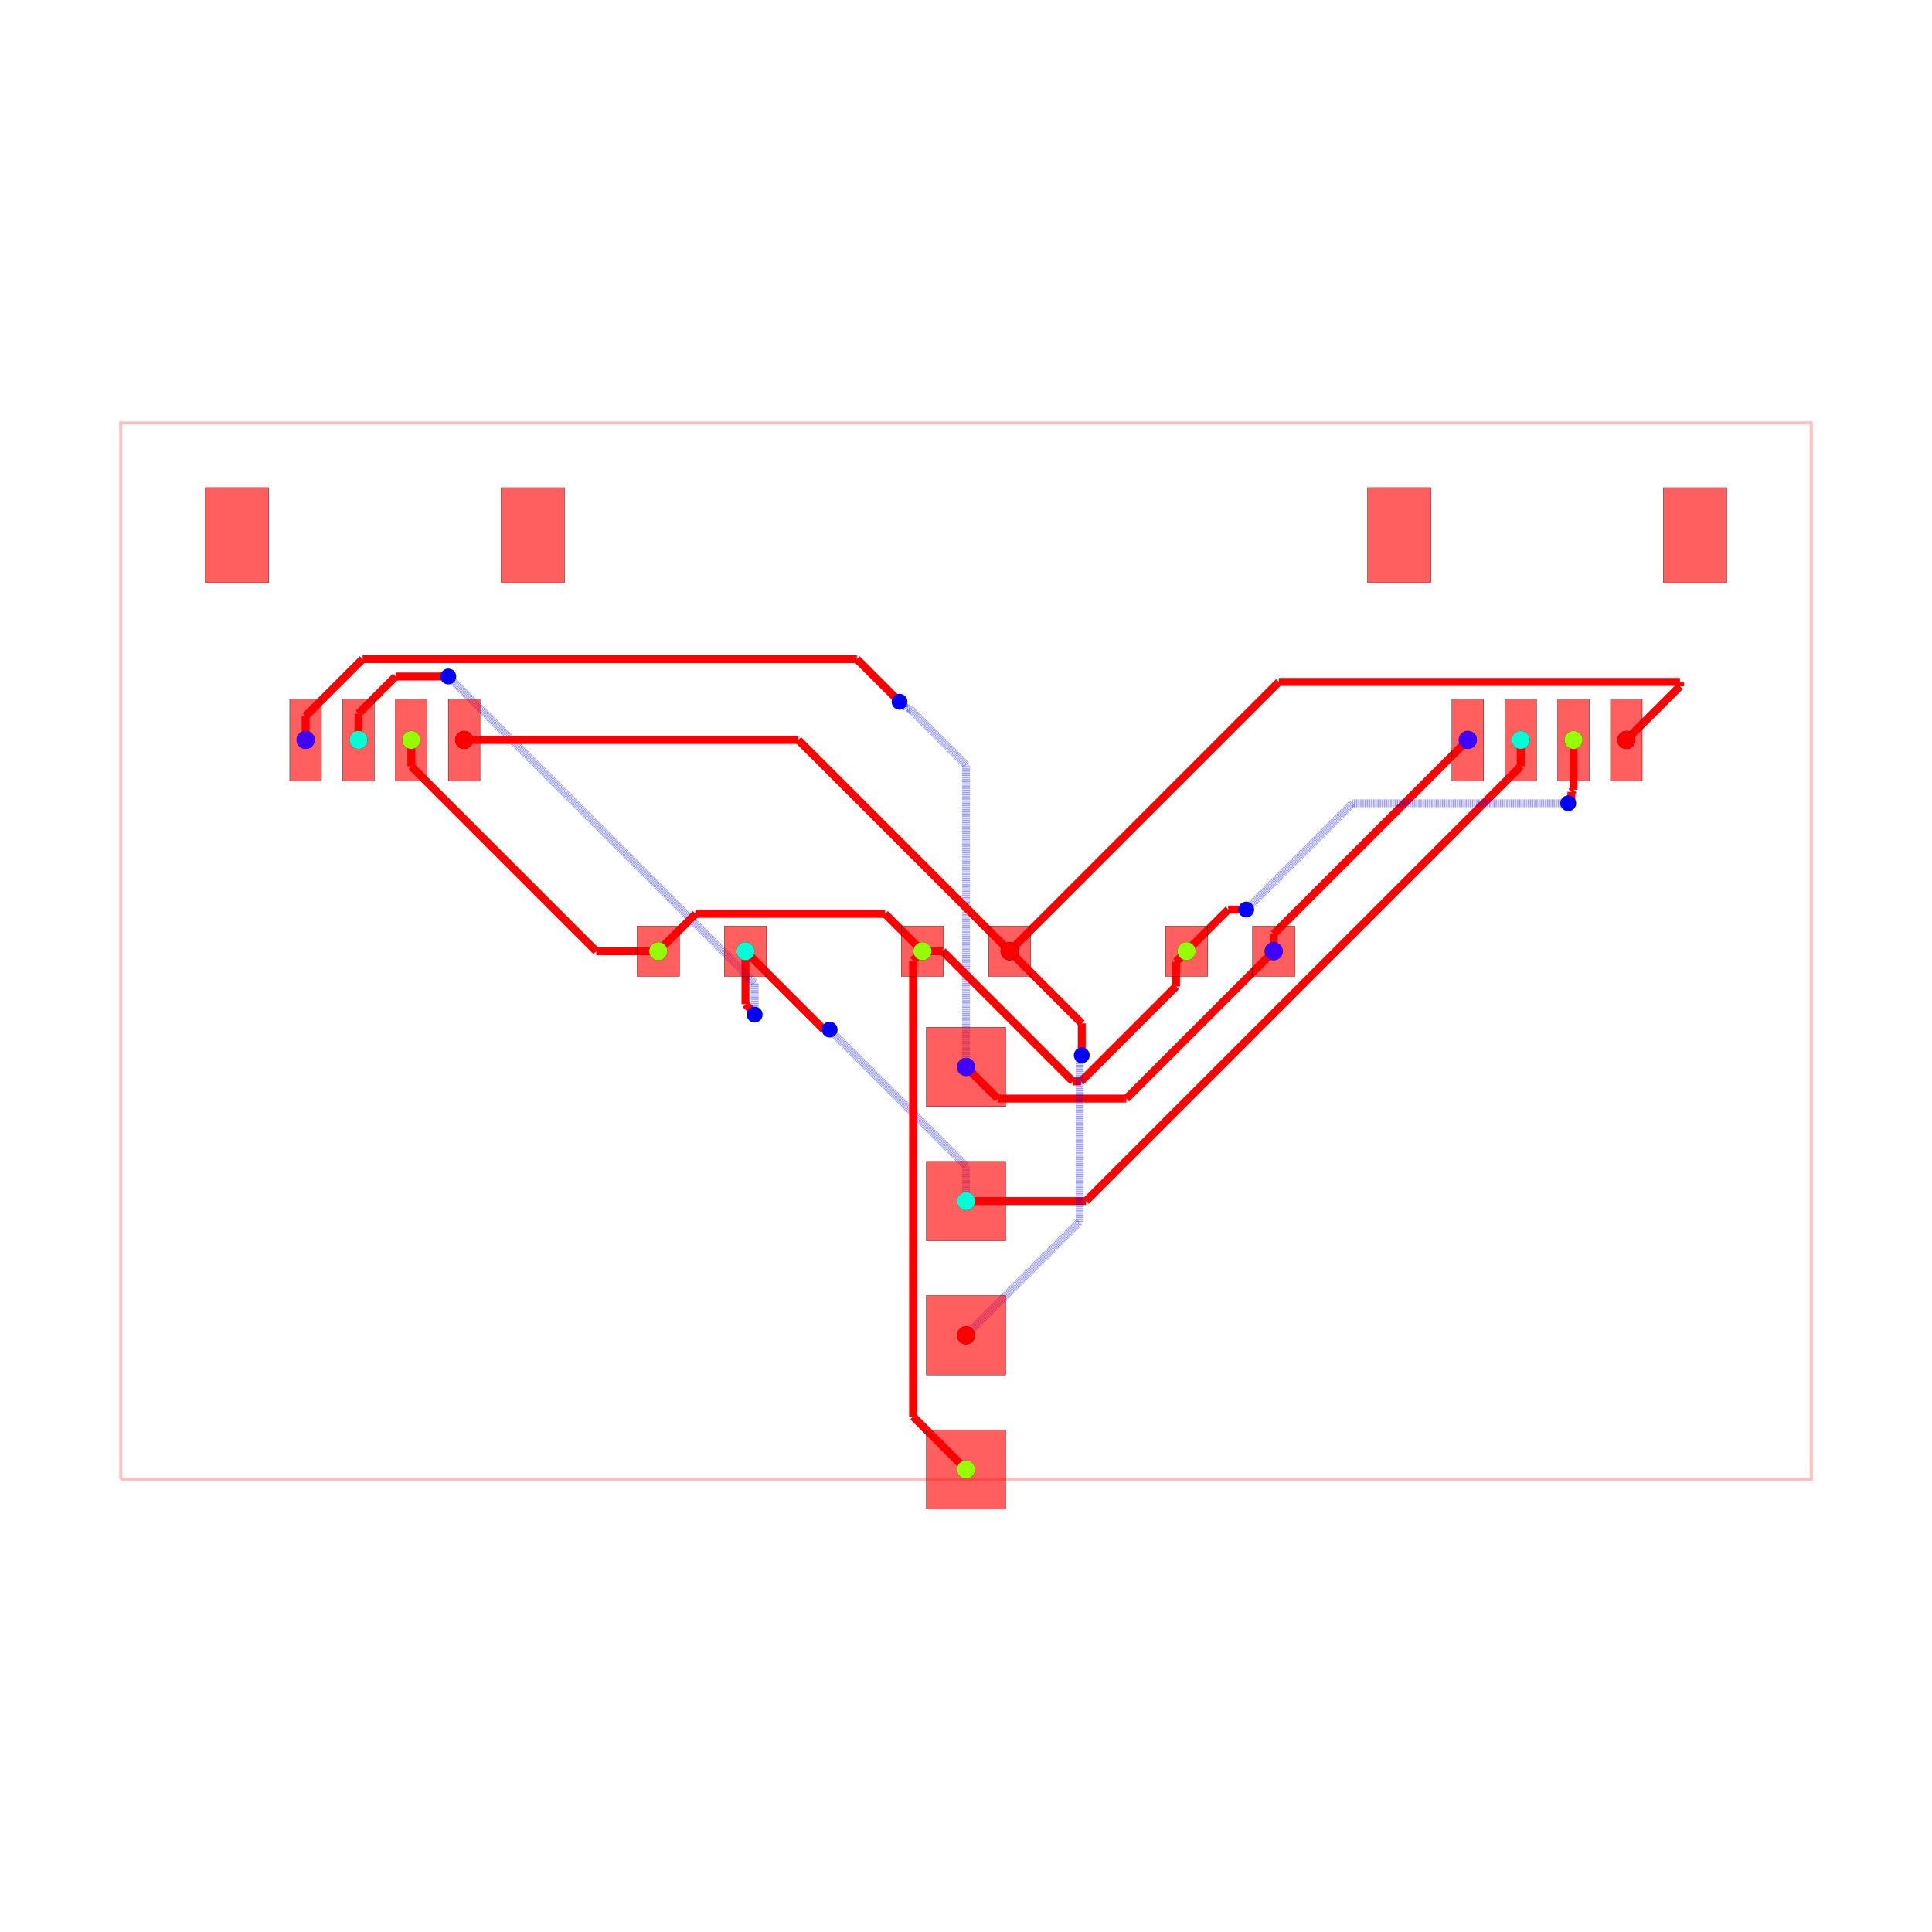
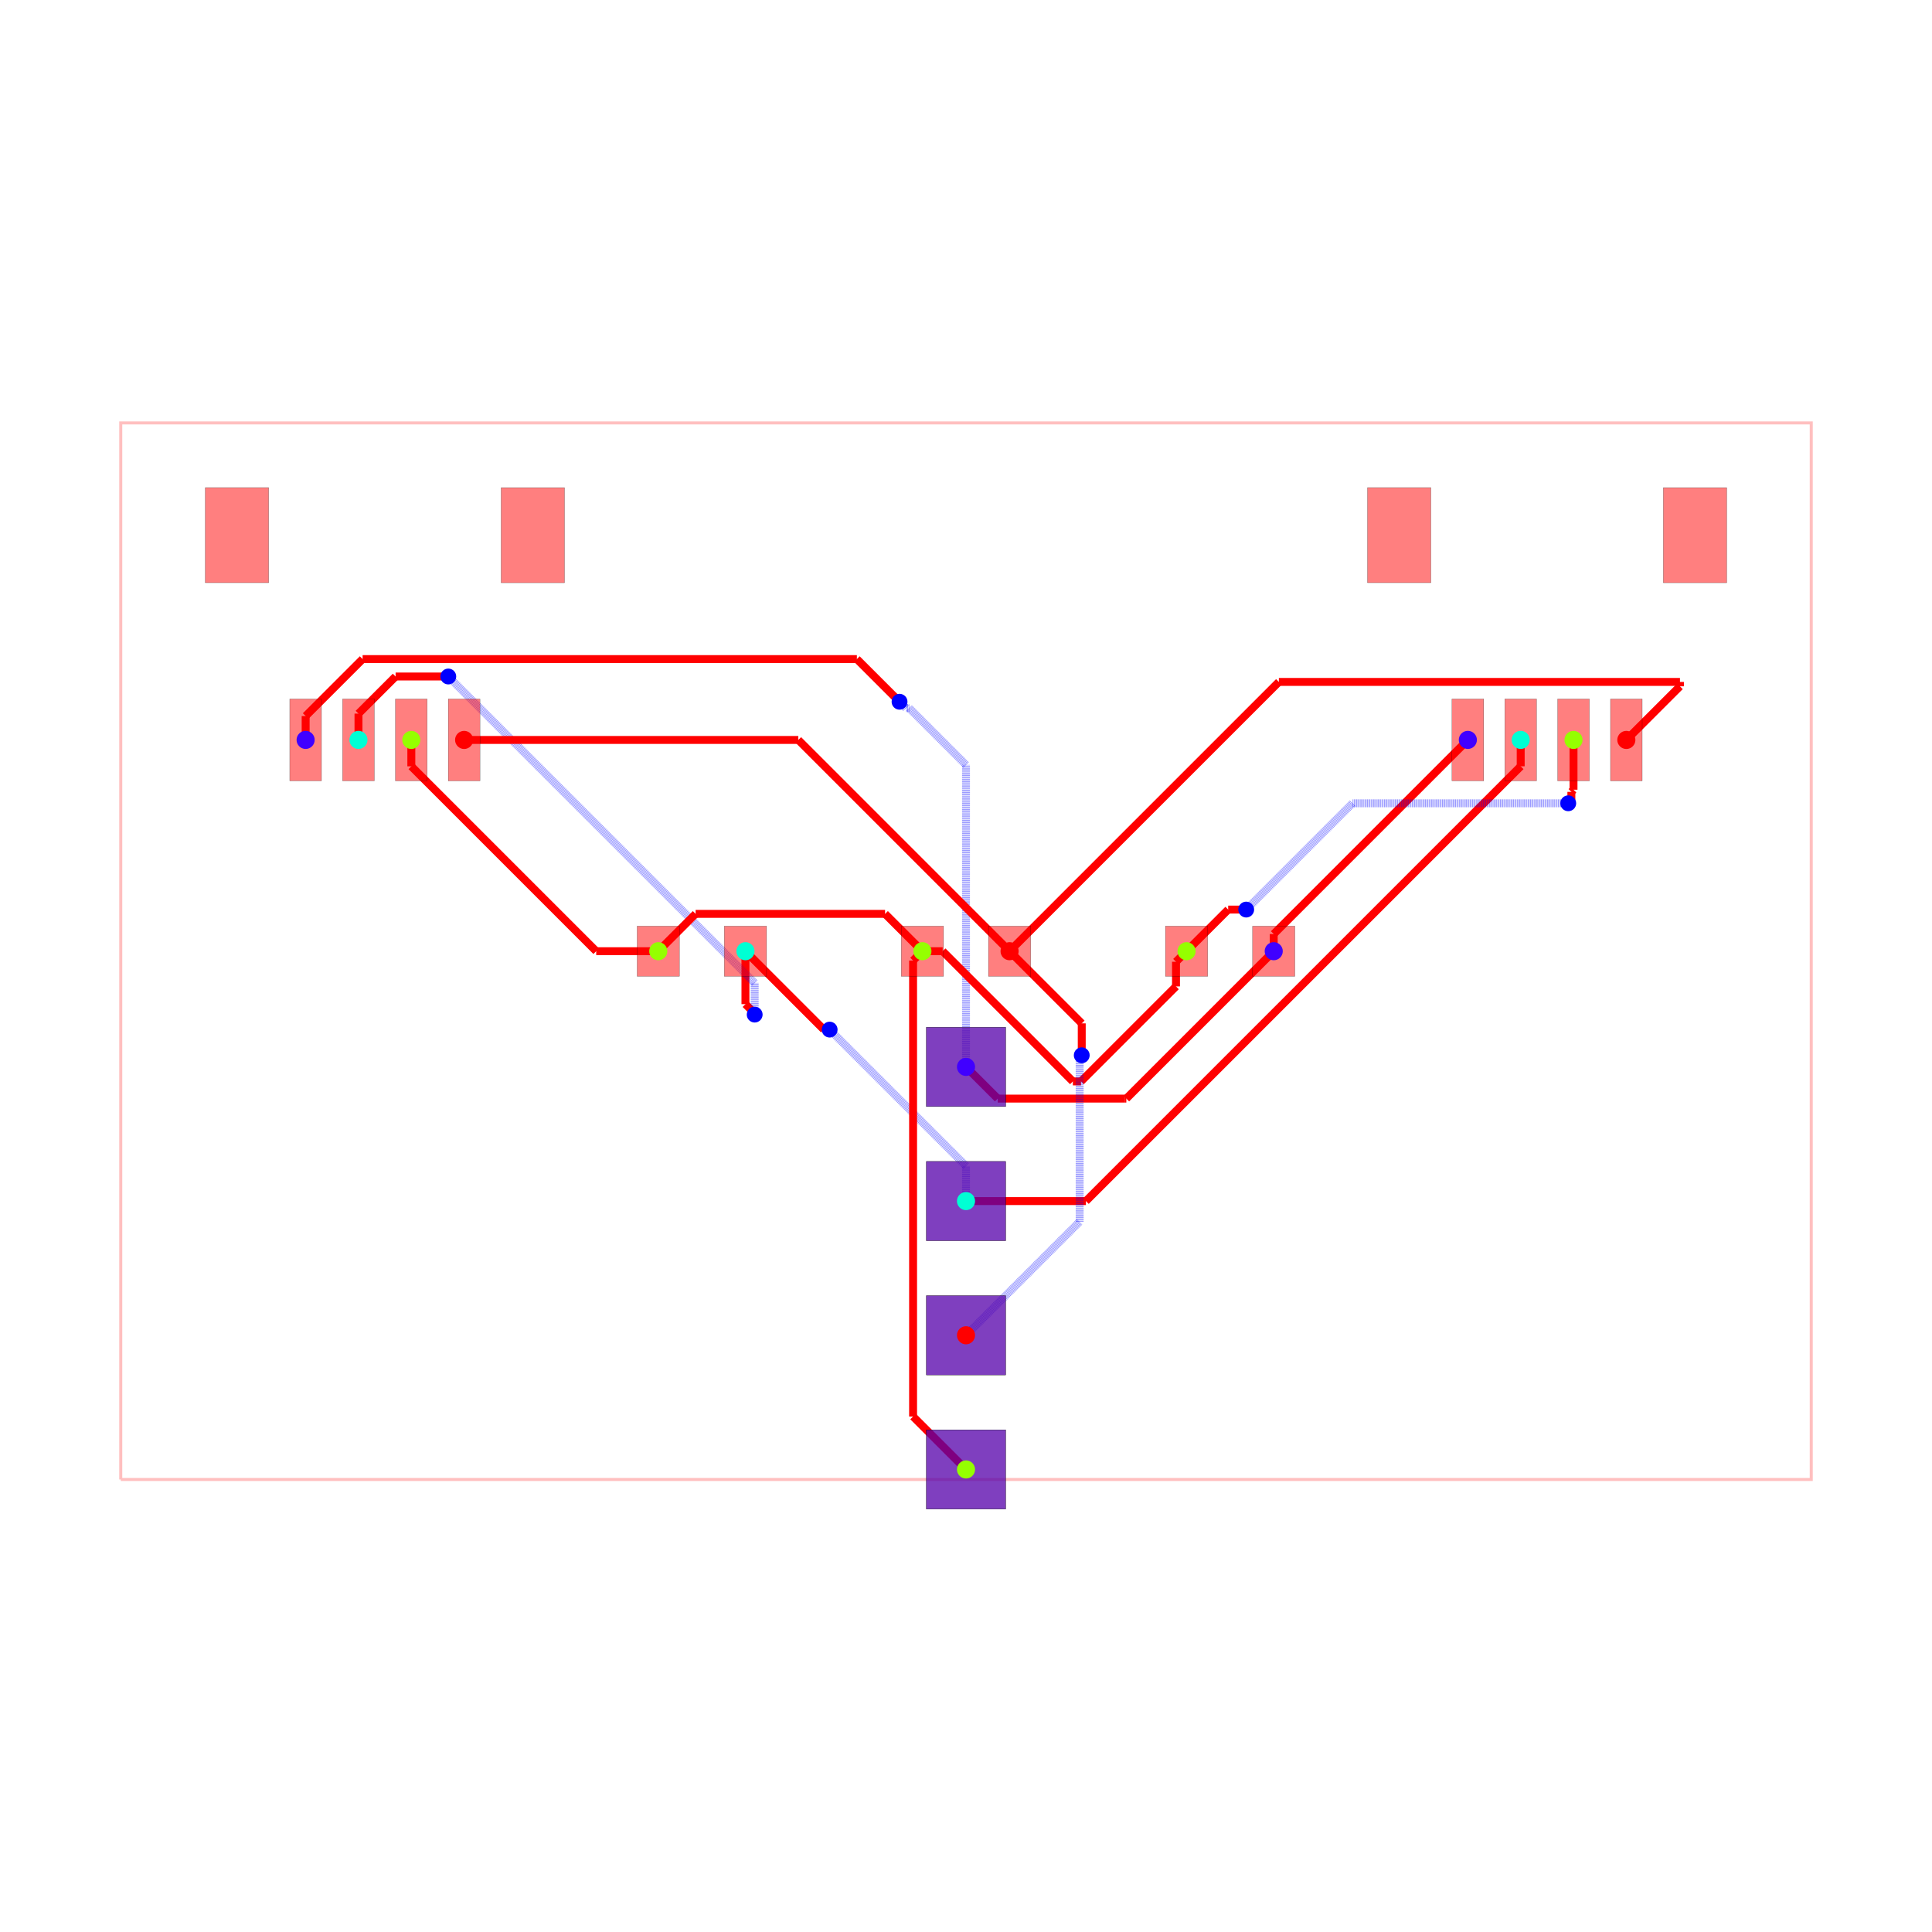
<svg xmlns="http://www.w3.org/2000/svg" width="640" height="640" viewBox="0 0 640 640">
  <rect width="100%" height="100%" fill="white" />
  <g>
    <polyline data-points="-16,-10 16,-10 16,10 -16,10 -16,-10" data-type="line" data-label="" points="40,490.1 600,490.1 600,140.1 40,140.1 40,490.1" fill="none" stroke="rgba(255,0,0,0.25)" stroke-width="1px" />
  </g>
  <g>
    <polyline data-points="5.825,0 5.825,0.3250000000000002" data-type="line" data-label="" points="421.938,315.1 421.938,309.413" fill="none" stroke="red" stroke-width="2.625" />
  </g>
  <g>
    <polyline data-points="5.825,0.3250000000000002 9.5,4" data-type="line" data-label="" points="421.938,309.413 486.25,245.1" fill="none" stroke="red" stroke-width="2.625" />
  </g>
  <g>
    <polyline data-points="2.3329521523757077e-16,-2.19 0.6000754358286076,-2.7900754358286073" data-type="line" data-label="" points="320,353.425 330.501,363.926" fill="none" stroke="red" stroke-width="2.625" />
  </g>
  <g>
    <polyline data-points="0.6000754358286076,-2.7900754358286073 3.0012301884273014,-2.7900754358286073" data-type="line" data-label="" points="330.501,363.926 372.522,363.926" fill="none" stroke="red" stroke-width="2.625" />
  </g>
  <g>
    <polyline data-points="3.0012301884273014,-2.7900754358286073 3.034924564171393,-2.7900754358286073" data-type="line" data-label="" points="372.522,363.926 373.111,363.926" fill="none" stroke="red" stroke-width="2.625" />
  </g>
  <g>
    <polyline data-points="3.034924564171393,-2.7900754358286073 5.825,0" data-type="line" data-label="" points="373.111,363.926 421.938,315.1" fill="none" stroke="red" stroke-width="2.625" />
  </g>
  <g>
    <polyline data-points="2.3329521523757077e-16,-2.19 2.3329521523757077e-16,3.5267884760901866" data-type="line" data-label="" points="320,353.425 320,253.381" fill="none" stroke="rgba(0,0,255,0.5)" stroke-width="2.625" stroke-dasharray="0.2 0.2" />
  </g>
  <g>
    <polyline data-points="2.3329521523757077e-16,3.5267884760901866 -1.0742560308920168,4.601044506982204" data-type="line" data-label="" points="320,253.381 301.201,234.582" fill="none" stroke="rgba(0,0,255,0.5)" stroke-width="2.625" stroke-dasharray="0.2 0.2" />
  </g>
  <g>
    <polyline data-points="-1.0742560308920168,4.601044506982204 -1.1370445069822033,4.601044506982204" data-type="line" data-label="" points="301.201,234.582 300.102,234.582" fill="none" stroke="rgba(0,0,255,0.5)" stroke-width="2.625" stroke-dasharray="0.2 0.2" />
  </g>
  <g>
    <polyline data-points="-1.1370445069822033,4.601044506982204 -1.258,4.722" data-type="line" data-label="" points="300.102,234.582 297.985,232.465" fill="none" stroke="rgba(0,0,255,0.5)" stroke-width="2.625" stroke-dasharray="0.2 0.2" />
  </g>
  <g>
    <polyline data-points="-1.258,4.722 -2.06568372782409,5.52968372782409" data-type="line" data-label="" points="297.985,232.465 283.851,218.331" fill="none" stroke="red" stroke-width="2.625" />
  </g>
  <g>
    <polyline data-points="-2.06568372782409,5.52968372782409 -11.421728557465906,5.52968372782409" data-type="line" data-label="" points="283.851,218.331 120.12,218.331" fill="none" stroke="red" stroke-width="2.625" />
  </g>
  <g>
    <polyline data-points="-11.421728557465906,5.52968372782409 -12.5,4.451412285289996" data-type="line" data-label="" points="120.12,218.331 101.25,237.2" fill="none" stroke="red" stroke-width="2.625" />
  </g>
  <g>
    <polyline data-points="-12.5,4.451412285289996 -12.5,4" data-type="line" data-label="" points="101.25,237.2 101.25,245.1" fill="none" stroke="red" stroke-width="2.625" />
  </g>
  <g>
    <polyline data-points="7.776507174585693e-17,-4.73 7.776507174585693e-17,-4.0649999999999995" data-type="line" data-label="" points="320,397.875 320,386.238" fill="none" stroke="rgba(0,0,255,0.5)" stroke-width="2.625" stroke-dasharray="0.2 0.2" />
  </g>
  <g>
    <polyline data-points="7.776507174585693e-17,-4.0649999999999995 -2.552960549811294,-1.512039450188706" data-type="line" data-label="" points="320,386.238 275.323,341.561" fill="none" stroke="rgba(0,0,255,0.5)" stroke-width="2.625" stroke-dasharray="0.2 0.2" />
  </g>
  <g>
    <polyline data-points="-2.552960549811294,-1.512039450188706 -2.581,-1.484" data-type="line" data-label="" points="275.323,341.561 274.832,341.07" fill="none" stroke="rgba(0,0,255,0.5)" stroke-width="2.625" stroke-dasharray="0.2 0.2" />
  </g>
  <g>
    <polyline data-points="-2.581,-1.484 -2.691,-1.484" data-type="line" data-label="" points="274.832,341.07 272.908,341.07" fill="none" stroke="red" stroke-width="2.625" />
  </g>
  <g>
    <polyline data-points="-2.691,-1.484 -4.175,0" data-type="line" data-label="" points="272.908,341.07 246.938,315.1" fill="none" stroke="red" stroke-width="2.625" />
  </g>
  <g>
    <polyline data-points="-4.175,0 -4.175,-1.0022323150423706" data-type="line" data-label="" points="246.938,315.1 246.938,332.639" fill="none" stroke="red" stroke-width="2.625" />
  </g>
  <g>
    <polyline data-points="-4.175,-1.0022323150423706 -4,-1.1772323150423705" data-type="line" data-label="" points="246.938,332.639 250,335.702" fill="none" stroke="red" stroke-width="2.625" />
  </g>
  <g>
    <polyline data-points="-4,-1.1772323150423705 -4,-1.2" data-type="line" data-label="" points="250,335.702 250,336.1" fill="none" stroke="red" stroke-width="2.625" />
  </g>
  <g>
    <polyline data-points="-4,-1.2 -4,-0.5999999999999988" data-type="line" data-label="" points="250,336.1 250,325.6" fill="none" stroke="rgba(0,0,255,0.5)" stroke-width="2.625" stroke-dasharray="0.2 0.2" />
  </g>
  <g>
    <polyline data-points="-4,-0.5999999999999988 -9.795688155800967,5.195688155800968" data-type="line" data-label="" points="250,325.6 148.575,224.175" fill="none" stroke="rgba(0,0,255,0.5)" stroke-width="2.625" stroke-dasharray="0.2 0.2" />
  </g>
  <g>
    <polyline data-points="-9.795688155800967,5.195688155800968 -9.799999999999999,5.2" data-type="line" data-label="" points="148.575,224.175 148.5,224.1" fill="none" stroke="rgba(0,0,255,0.5)" stroke-width="2.625" stroke-dasharray="0.2 0.2" />
  </g>
  <g>
    <polyline data-points="-9.799999999999999,5.2 -10.79731878488715,5.2" data-type="line" data-label="" points="148.5,224.1 131.047,224.1" fill="none" stroke="red" stroke-width="2.625" />
  </g>
  <g>
    <polyline data-points="-10.79731878488715,5.2 -11.49987200324803,4.49744678163912" data-type="line" data-label="" points="131.047,224.1 118.752,236.395" fill="none" stroke="red" stroke-width="2.625" />
  </g>
  <g>
    <polyline data-points="-11.49987200324803,4.49744678163912 -11.49987200324803,4.000127996751971" data-type="line" data-label="" points="118.752,236.395 118.752,245.098" fill="none" stroke="red" stroke-width="2.625" />
  </g>
  <g>
    <polyline data-points="-11.49987200324803,4.000127996751971 -11.5,4" data-type="line" data-label="" points="118.752,245.098 118.75,245.1" fill="none" stroke="red" stroke-width="2.625" />
  </g>
  <g>
    <polyline data-points="7.776507174585693e-17,-4.73 2.269834259222261,-4.73" data-type="line" data-label="" points="320,397.875 359.722,397.875" fill="none" stroke="red" stroke-width="2.625" />
  </g>
  <g>
    <polyline data-points="2.269834259222261,-4.73 10.5,3.500165740777739" data-type="line" data-label="" points="359.722,397.875 503.75,253.847" fill="none" stroke="red" stroke-width="2.625" />
  </g>
  <g>
    <polyline data-points="10.5,3.500165740777739 10.5,4" data-type="line" data-label="" points="503.75,253.847 503.75,245.1" fill="none" stroke="red" stroke-width="2.625" />
  </g>
  <g>
    <polyline data-points="-0.825,0 -1.5318963696654277,0.7068963696654278" data-type="line" data-label="" points="305.562,315.1 293.192,302.729" fill="none" stroke="red" stroke-width="2.625" />
  </g>
  <g>
    <polyline data-points="-1.5318963696654277,0.7068963696654278 -5.118103630334573,0.7068963696654278" data-type="line" data-label="" points="293.192,302.729 230.433,302.729" fill="none" stroke="red" stroke-width="2.625" />
  </g>
  <g>
    <polyline data-points="-5.118103630334573,0.7068963696654278 -5.825,0" data-type="line" data-label="" points="230.433,302.729 218.062,315.1" fill="none" stroke="red" stroke-width="2.625" />
  </g>
  <g>
    <polyline data-points="-0.825,0 -0.4420741702362685,0" data-type="line" data-label="" points="305.562,315.1 312.264,315.1" fill="none" stroke="red" stroke-width="2.625" />
  </g>
  <g>
    <polyline data-points="-0.4420741702362685,0 2.0226849036062147,-2.464759073842483" data-type="line" data-label="" points="312.264,315.1 355.397,358.233" fill="none" stroke="red" stroke-width="2.625" />
  </g>
  <g>
    <polyline data-points="2.0226849036062147,-2.464759073842483 2.176747103403446,-2.464759073842483" data-type="line" data-label="" points="355.397,358.233 358.093,358.233" fill="none" stroke="red" stroke-width="2.625" />
  </g>
  <g>
    <polyline data-points="2.176747103403446,-2.464759073842483 3.975149503564621,-0.6663566736813079" data-type="line" data-label="" points="358.093,358.233 389.565,326.761" fill="none" stroke="red" stroke-width="2.625" />
  </g>
  <g>
    <polyline data-points="3.975149503564621,-0.6663566736813079 3.975149503564621,-0.19985049643537867" data-type="line" data-label="" points="389.565,326.761 389.565,318.597" fill="none" stroke="red" stroke-width="2.625" />
  </g>
  <g>
    <polyline data-points="3.975149503564621,-0.19985049643537867 4.175,0" data-type="line" data-label="" points="389.565,318.597 393.062,315.1" fill="none" stroke="red" stroke-width="2.625" />
  </g>
  <g>
    <polyline data-points="-5.825,0 -6.999697965266922,0" data-type="line" data-label="" points="218.062,315.1 197.505,315.1" fill="none" stroke="red" stroke-width="2.625" />
  </g>
  <g>
    <polyline data-points="-6.999697965266922,0 -10.499432887257912,3.4997349219909903" data-type="line" data-label="" points="197.505,315.1 136.26,253.855" fill="none" stroke="red" stroke-width="2.625" />
  </g>
  <g>
    <polyline data-points="-10.499432887257912,3.4997349219909903 -10.499432887257912,3.9984328872579122" data-type="line" data-label="" points="136.26,253.855 136.26,245.127" fill="none" stroke="red" stroke-width="2.625" />
  </g>
  <g>
    <polyline data-points="-10.499432887257912,3.9984328872579122 -10.5,3.999" data-type="line" data-label="" points="136.26,245.127 136.25,245.118" fill="none" stroke="red" stroke-width="2.625" />
  </g>
  <g>
    <polyline data-points="11.499872000000096,3.9994833000000654 11.499872000000096,3.057094288340139" data-type="line" data-label="" points="521.248,245.109 521.248,261.601" fill="none" stroke="red" stroke-width="2.625" />
  </g>
  <g>
    <polyline data-points="11.499872000000096,3.057094288340139 11.459190824560643,3.0164131129006866" data-type="line" data-label="" points="521.248,261.601 520.536,262.313" fill="none" stroke="red" stroke-width="2.625" />
  </g>
  <g>
    <polyline data-points="11.459190824560643,3.0164131129006866 11.459190824560643,2.8591908245606428" data-type="line" data-label="" points="520.536,262.313 520.536,265.064" fill="none" stroke="red" stroke-width="2.625" />
  </g>
  <g>
    <polyline data-points="11.459190824560643,2.8591908245606428 11.4,2.8" data-type="line" data-label="" points="520.536,265.064 519.5,266.1" fill="none" stroke="red" stroke-width="2.625" />
  </g>
  <g>
    <polyline data-points="11.4,2.8 7.316000000000001,2.8" data-type="line" data-label="" points="519.5,266.1 448.03,266.1" fill="none" stroke="rgba(0,0,255,0.5)" stroke-width="2.625" stroke-dasharray="0.2 0.2" />
  </g>
  <g>
    <polyline data-points="7.316000000000001,2.8 5.319642776920852,0.8036427769208516" data-type="line" data-label="" points="448.03,266.1 413.094,301.036" fill="none" stroke="rgba(0,0,255,0.5)" stroke-width="2.625" stroke-dasharray="0.2 0.2" />
  </g>
  <g>
    <polyline data-points="5.319642776920852,0.8036427769208516 5.304,0.788" data-type="line" data-label="" points="413.094,301.036 412.82,301.31" fill="none" stroke="rgba(0,0,255,0.5)" stroke-width="2.625" stroke-dasharray="0.2 0.2" />
  </g>
  <g>
    <polyline data-points="5.304,0.788 4.963,0.788" data-type="line" data-label="" points="412.82,301.31 406.853,301.31" fill="none" stroke="red" stroke-width="2.625" />
  </g>
  <g>
    <polyline data-points="4.963,0.788 4.175,0" data-type="line" data-label="" points="406.853,301.31 393.062,315.1" fill="none" stroke="red" stroke-width="2.625" />
  </g>
  <g>
    <polyline data-points="-2.3329521523757077e-16,-9.81 -1.0016296765415271,-8.808370323458474" data-type="line" data-label="" points="320,486.775 302.471,469.246" fill="none" stroke="red" stroke-width="2.625" />
  </g>
  <g>
    <polyline data-points="-1.0016296765415271,-8.808370323458474 -1.0016296765415271,-0.17662967654152706" data-type="line" data-label="" points="302.471,469.246 302.471,318.191" fill="none" stroke="red" stroke-width="2.625" />
  </g>
  <g>
    <polyline data-points="-1.0016296765415271,-0.17662967654152706 -0.825,0" data-type="line" data-label="" points="302.471,318.191 305.562,315.1" fill="none" stroke="red" stroke-width="2.625" />
  </g>
  <g>
    <polyline data-points="-7.776507174585693e-17,-7.27 2.1516767926867364,-5.118323207313264" data-type="line" data-label="" points="320,442.325 357.654,404.671" fill="none" stroke="rgba(0,0,255,0.5)" stroke-width="2.625" stroke-dasharray="0.2 0.2" />
  </g>
  <g>
    <polyline data-points="2.1516767926867364,-5.118323207313264 2.1516767926867364,-2.161396620315803" data-type="line" data-label="" points="357.654,404.671 357.654,352.924" fill="none" stroke="rgba(0,0,255,0.5)" stroke-width="2.625" stroke-dasharray="0.2 0.2" />
  </g>
  <g>
    <polyline data-points="2.1516767926867364,-2.161396620315803 2.1516767926867364,-2.0093232073132636" data-type="line" data-label="" points="357.654,352.924 357.654,350.263" fill="none" stroke="rgba(0,0,255,0.5)" stroke-width="2.625" stroke-dasharray="0.2 0.2" />
  </g>
  <g>
    <polyline data-points="2.1516767926867364,-2.0093232073132636 2.191,-1.97" data-type="line" data-label="" points="357.654,350.263 358.342,349.575" fill="none" stroke="rgba(0,0,255,0.5)" stroke-width="2.625" stroke-dasharray="0.2 0.2" />
  </g>
  <g>
    <polyline data-points="2.191,-1.97 2.191,-1.3659999999999999" data-type="line" data-label="" points="358.342,349.575 358.342,339.005" fill="none" stroke="red" stroke-width="2.625" />
  </g>
  <g>
    <polyline data-points="2.191,-1.3659999999999999 0.825,0" data-type="line" data-label="" points="358.342,339.005 334.438,315.1" fill="none" stroke="red" stroke-width="2.625" />
  </g>
  <g>
    <polyline data-points="0.825,0 -3.1740000000000004,3.999" data-type="line" data-label="" points="334.438,315.1 264.455,245.118" fill="none" stroke="red" stroke-width="2.625" />
  </g>
  <g>
    <polyline data-points="-3.1740000000000004,3.999 -9.5,3.999" data-type="line" data-label="" points="264.455,245.118 153.75,245.118" fill="none" stroke="red" stroke-width="2.625" />
  </g>
  <g>
    <polyline data-points="0.825,0 5.922412446699252,5.097412446699252" data-type="line" data-label="" points="334.438,315.1 423.642,225.895" fill="none" stroke="red" stroke-width="2.625" />
  </g>
  <g>
    <polyline data-points="5.922412446699252,5.097412446699252 13.514664687694788,5.097412446699252" data-type="line" data-label="" points="423.642,225.895 556.507,225.895" fill="none" stroke="red" stroke-width="2.625" />
  </g>
  <g>
    <polyline data-points="13.514664687694788,5.097412446699252 13.514664687694788,5.014277987694866" data-type="line" data-label="" points="556.507,225.895 556.507,227.35" fill="none" stroke="red" stroke-width="2.625" />
  </g>
  <g>
    <polyline data-points="13.514664687694788,5.014277987694866 12.499869999999987,3.9994833000000654" data-type="line" data-label="" points="556.507,227.35 538.748,245.109" fill="none" stroke="red" stroke-width="2.625" />
  </g>
  <g>
-     <rect data-type="rect" data-label="top source_net_1" data-x="-10.500127999999904" data-y="3.9994833000000654" x="130.998" y="231.546" width="10.5" height="27.125" fill="rgba(255,0,0,0.25)" stroke="black" stroke-width="0.057" />
-   </g>
-   <g>
-     <rect data-type="rect" data-label="top source_net_0" data-x="-9.500130000000013" data-y="3.9994833000000654" x="148.498" y="231.546" width="10.5" height="27.125" fill="rgba(255,0,0,0.25)" stroke="black" stroke-width="0.057" />
-   </g>
-   <g>
-     <rect data-type="rect" data-label="top source_net_3" data-x="-12.500377999999955" data-y="3.9999913000000333" x="95.993" y="231.538" width="10.5" height="27.125" fill="rgba(255,0,0,0.25)" stroke="black" stroke-width="0.057" />
-   </g>
-   <g>
-     <rect data-type="rect" data-label="top source_net_2" data-x="-11.500380000000064" data-y="3.9999913000000333" x="113.493" y="231.538" width="10.5" height="27.125" fill="rgba(255,0,0,0.25)" stroke="black" stroke-width="0.057" />
-   </g>
-   <g>
-     <rect data-type="rect" data-label="top" data-x="-8.199903999999947" data-y="7.875015299999973" x="166.002" y="161.537" width="21" height="31.5" fill="rgba(255,0,0,0.25)" stroke="black" stroke-width="0.057" />
-   </g>
-   <g>
-     <rect data-type="rect" data-label="top" data-x="-13.800096000000053" data-y="7.875523300000054" x="67.998" y="161.528" width="21" height="31.5" fill="rgba(255,0,0,0.25)" stroke="black" stroke-width="0.057" />
-   </g>
-   <g>
-     <rect data-type="rect" data-label="top source_net_1" data-x="11.499872000000096" data-y="3.9994833000000654" x="515.998" y="231.546" width="10.5" height="27.125" fill="rgba(255,0,0,0.25)" stroke="black" stroke-width="0.057" />
-   </g>
-   <g>
-     <rect data-type="rect" data-label="top source_net_0" data-x="12.499869999999987" data-y="3.9994833000000654" x="533.498" y="231.546" width="10.5" height="27.125" fill="rgba(255,0,0,0.25)" stroke="black" stroke-width="0.057" />
-   </g>
-   <g>
-     <rect data-type="rect" data-label="top source_net_3" data-x="9.499622000000045" data-y="3.9999913000000333" x="480.993" y="231.538" width="10.5" height="27.125" fill="rgba(255,0,0,0.25)" stroke="black" stroke-width="0.057" />
-   </g>
-   <g>
-     <rect data-type="rect" data-label="top source_net_2" data-x="10.499619999999936" data-y="3.9999913000000333" x="498.493" y="231.538" width="10.5" height="27.125" fill="rgba(255,0,0,0.25)" stroke="black" stroke-width="0.057" />
-   </g>
-   <g>
-     <rect data-type="rect" data-label="top" data-x="13.800096000000053" data-y="7.875015299999973" x="551.002" y="161.537" width="21" height="31.5" fill="rgba(255,0,0,0.25)" stroke="black" stroke-width="0.057" />
-   </g>
-   <g>
-     <rect data-type="rect" data-label="top" data-x="8.199903999999947" data-y="7.875523300000054" x="452.998" y="161.528" width="21" height="31.5" fill="rgba(255,0,0,0.25)" stroke="black" stroke-width="0.057" />
-   </g>
-   <g>
-     <rect data-type="rect" data-label="top source_net_1" data-x="-5.825" data-y="0" x="211.062" y="306.788" width="14" height="16.625" fill="rgba(255,0,0,0.25)" stroke="black" stroke-width="0.057" />
-   </g>
-   <g>
-     <rect data-type="rect" data-label="top source_net_2" data-x="-4.175" data-y="0" x="239.938" y="306.788" width="14" height="16.625" fill="rgba(255,0,0,0.25)" stroke="black" stroke-width="0.057" />
-   </g>
-   <g>
-     <rect data-type="rect" data-label="top source_net_1" data-x="4.175" data-y="0" x="386.062" y="306.788" width="14" height="16.625" fill="rgba(255,0,0,0.25)" stroke="black" stroke-width="0.057" />
-   </g>
-   <g>
-     <rect data-type="rect" data-label="top source_net_3" data-x="5.825" data-y="0" x="414.938" y="306.788" width="14" height="16.625" fill="rgba(255,0,0,0.25)" stroke="black" stroke-width="0.057" />
-   </g>
-   <g>
-     <rect data-type="rect" data-label="top source_net_1" data-x="-0.825" data-y="0" x="298.562" y="306.788" width="14" height="16.625" fill="rgba(255,0,0,0.25)" stroke="black" stroke-width="0.057" />
-   </g>
-   <g>
-     <rect data-type="rect" data-label="top source_net_0" data-x="0.825" data-y="0" x="327.438" y="306.788" width="14" height="16.625" fill="rgba(255,0,0,0.25)" stroke="black" stroke-width="0.057" />
-   </g>
-   <g>
-     <rect data-type="rect" data-label="top source_net_1 inner1 source_net_1 inner2 source_net_1 bottom source_net_1" data-x="-2.3329521523757077e-16" data-y="-9.81" x="306.875" y="473.65" width="26.25" height="26.25" fill="rgba(255,0,0,0.25)" stroke="black" stroke-width="0.057" />
-   </g>
-   <g>
-     <rect data-type="rect" data-label="top source_net_0 inner1 source_net_0 inner2 source_net_0 bottom source_net_0" data-x="-7.776507174585693e-17" data-y="-7.27" x="306.875" y="429.2" width="26.25" height="26.25" fill="rgba(255,0,0,0.25)" stroke="black" stroke-width="0.057" />
-   </g>
-   <g>
-     <rect data-type="rect" data-label="top source_net_2 inner1 source_net_2 inner2 source_net_2 bottom source_net_2" data-x="7.776507174585693e-17" data-y="-4.73" x="306.875" y="384.75" width="26.25" height="26.25" fill="rgba(255,0,0,0.25)" stroke="black" stroke-width="0.057" />
-   </g>
-   <g>
-     <rect data-type="rect" data-label="top source_net_3 inner1 source_net_3 inner2 source_net_3 bottom source_net_3" data-x="2.3329521523757077e-16" data-y="-2.19" x="306.875" y="340.3" width="26.25" height="26.25" fill="rgba(255,0,0,0.25)" stroke="black" stroke-width="0.057" />
-   </g>
-   <g>
    <rect data-type="rect" data-label="top source_net_1" data-x="-10.500127999999904" data-y="3.9994833000000654" x="130.998" y="231.546" width="10.5" height="27.125" fill="rgba(255,0,0,0.5)" stroke="black" stroke-width="0.057" />
  </g>
  <g>
    <rect data-type="rect" data-label="top source_net_0" data-x="-9.500130000000013" data-y="3.9994833000000654" x="148.498" y="231.546" width="10.5" height="27.125" fill="rgba(255,0,0,0.5)" stroke="black" stroke-width="0.057" />
  </g>
  <g>
    <rect data-type="rect" data-label="top source_net_3" data-x="-12.500377999999955" data-y="3.9999913000000333" x="95.993" y="231.538" width="10.5" height="27.125" fill="rgba(255,0,0,0.5)" stroke="black" stroke-width="0.057" />
  </g>
  <g>
    <rect data-type="rect" data-label="top source_net_2" data-x="-11.500380000000064" data-y="3.9999913000000333" x="113.493" y="231.538" width="10.5" height="27.125" fill="rgba(255,0,0,0.5)" stroke="black" stroke-width="0.057" />
  </g>
  <g>
    <rect data-type="rect" data-label="top" data-x="-8.199903999999947" data-y="7.875015299999973" x="166.002" y="161.537" width="21" height="31.5" fill="rgba(255,0,0,0.5)" stroke="black" stroke-width="0.057" />
  </g>
  <g>
    <rect data-type="rect" data-label="top" data-x="-13.800096000000053" data-y="7.875523300000054" x="67.998" y="161.528" width="21" height="31.5" fill="rgba(255,0,0,0.5)" stroke="black" stroke-width="0.057" />
  </g>
  <g>
    <rect data-type="rect" data-label="top source_net_1" data-x="11.499872000000096" data-y="3.9994833000000654" x="515.998" y="231.546" width="10.5" height="27.125" fill="rgba(255,0,0,0.5)" stroke="black" stroke-width="0.057" />
  </g>
  <g>
    <rect data-type="rect" data-label="top source_net_0" data-x="12.499869999999987" data-y="3.9994833000000654" x="533.498" y="231.546" width="10.5" height="27.125" fill="rgba(255,0,0,0.5)" stroke="black" stroke-width="0.057" />
  </g>
  <g>
    <rect data-type="rect" data-label="top source_net_3" data-x="9.499622000000045" data-y="3.9999913000000333" x="480.993" y="231.538" width="10.5" height="27.125" fill="rgba(255,0,0,0.5)" stroke="black" stroke-width="0.057" />
  </g>
  <g>
    <rect data-type="rect" data-label="top source_net_2" data-x="10.499619999999936" data-y="3.9999913000000333" x="498.493" y="231.538" width="10.5" height="27.125" fill="rgba(255,0,0,0.5)" stroke="black" stroke-width="0.057" />
  </g>
  <g>
    <rect data-type="rect" data-label="top" data-x="13.800096000000053" data-y="7.875015299999973" x="551.002" y="161.537" width="21" height="31.5" fill="rgba(255,0,0,0.5)" stroke="black" stroke-width="0.057" />
  </g>
  <g>
    <rect data-type="rect" data-label="top" data-x="8.199903999999947" data-y="7.875523300000054" x="452.998" y="161.528" width="21" height="31.5" fill="rgba(255,0,0,0.5)" stroke="black" stroke-width="0.057" />
  </g>
  <g>
    <rect data-type="rect" data-label="top source_net_1" data-x="-5.825" data-y="0" x="211.062" y="306.788" width="14" height="16.625" fill="rgba(255,0,0,0.5)" stroke="black" stroke-width="0.057" />
  </g>
  <g>
    <rect data-type="rect" data-label="top source_net_2" data-x="-4.175" data-y="0" x="239.938" y="306.788" width="14" height="16.625" fill="rgba(255,0,0,0.5)" stroke="black" stroke-width="0.057" />
  </g>
  <g>
    <rect data-type="rect" data-label="top source_net_1" data-x="4.175" data-y="0" x="386.062" y="306.788" width="14" height="16.625" fill="rgba(255,0,0,0.5)" stroke="black" stroke-width="0.057" />
  </g>
  <g>
    <rect data-type="rect" data-label="top source_net_3" data-x="5.825" data-y="0" x="414.938" y="306.788" width="14" height="16.625" fill="rgba(255,0,0,0.5)" stroke="black" stroke-width="0.057" />
  </g>
  <g>
    <rect data-type="rect" data-label="top source_net_1" data-x="-0.825" data-y="0" x="298.562" y="306.788" width="14" height="16.625" fill="rgba(255,0,0,0.5)" stroke="black" stroke-width="0.057" />
  </g>
  <g>
    <rect data-type="rect" data-label="top source_net_0" data-x="0.825" data-y="0" x="327.438" y="306.788" width="14" height="16.625" fill="rgba(255,0,0,0.5)" stroke="black" stroke-width="0.057" />
  </g>
  <g>
    <rect data-type="rect" data-label="top source_net_1 inner1 source_net_1 inner2 source_net_1 bottom source_net_1" data-x="-2.3329521523757077e-16" data-y="-9.81" x="306.875" y="473.65" width="26.25" height="26.25" fill="rgba(255,0,0,0.5)" stroke="black" stroke-width="0.057" />
  </g>
  <g>
+     <rect data-type="rect" data-label="top source_net_1 inner1 source_net_1 inner2 source_net_1 bottom source_net_1" data-x="-2.3329521523757077e-16" data-y="-9.81" x="306.875" y="473.65" width="26.25" height="26.25" fill="rgba(0,0,255,0.5)" stroke="black" stroke-width="0.057" />
+   </g>
+   <g>
    <rect data-type="rect" data-label="top source_net_0 inner1 source_net_0 inner2 source_net_0 bottom source_net_0" data-x="-7.776507174585693e-17" data-y="-7.27" x="306.875" y="429.2" width="26.25" height="26.25" fill="rgba(255,0,0,0.5)" stroke="black" stroke-width="0.057" />
  </g>
  <g>
+     <rect data-type="rect" data-label="top source_net_0 inner1 source_net_0 inner2 source_net_0 bottom source_net_0" data-x="-7.776507174585693e-17" data-y="-7.27" x="306.875" y="429.2" width="26.25" height="26.25" fill="rgba(0,0,255,0.5)" stroke="black" stroke-width="0.057" />
+   </g>
+   <g>
    <rect data-type="rect" data-label="top source_net_2 inner1 source_net_2 inner2 source_net_2 bottom source_net_2" data-x="7.776507174585693e-17" data-y="-4.73" x="306.875" y="384.75" width="26.25" height="26.25" fill="rgba(255,0,0,0.5)" stroke="black" stroke-width="0.057" />
  </g>
  <g>
+     <rect data-type="rect" data-label="top source_net_2 inner1 source_net_2 inner2 source_net_2 bottom source_net_2" data-x="7.776507174585693e-17" data-y="-4.73" x="306.875" y="384.75" width="26.25" height="26.25" fill="rgba(0,0,255,0.5)" stroke="black" stroke-width="0.057" />
+   </g>
+   <g>
    <rect data-type="rect" data-label="top source_net_3 inner1 source_net_3 inner2 source_net_3 bottom source_net_3" data-x="2.3329521523757077e-16" data-y="-2.19" x="306.875" y="340.3" width="26.25" height="26.25" fill="rgba(255,0,0,0.5)" stroke="black" stroke-width="0.057" />
+   </g>
+   <g>
+     <rect data-type="rect" data-label="top source_net_3 inner1 source_net_3 inner2 source_net_3 bottom source_net_3" data-x="2.3329521523757077e-16" data-y="-2.19" x="306.875" y="340.3" width="26.25" height="26.25" fill="rgba(0,0,255,0.5)" stroke="black" stroke-width="0.057" />
  </g>
  <circle data-type="circle" data-label="" data-x="-1.258" data-y="4.722" cx="297.985" cy="232.465" r="2.625" fill="blue" stroke="none" stroke-width="0.057" />
  <circle data-type="circle" data-label="" data-x="-2.581" data-y="-1.484" cx="274.832" cy="341.07" r="2.625" fill="blue" stroke="none" stroke-width="0.057" />
  <circle data-type="circle" data-label="" data-x="-4" data-y="-1.2" cx="250" cy="336.1" r="2.625" fill="blue" stroke="none" stroke-width="0.057" />
  <circle data-type="circle" data-label="" data-x="-9.799999999999999" data-y="5.2" cx="148.5" cy="224.1" r="2.625" fill="blue" stroke="none" stroke-width="0.057" />
  <circle data-type="circle" data-label="" data-x="11.4" data-y="2.8" cx="519.5" cy="266.1" r="2.625" fill="blue" stroke="none" stroke-width="0.057" />
  <circle data-type="circle" data-label="" data-x="5.304" data-y="0.788" cx="412.82" cy="301.31" r="2.625" fill="blue" stroke="none" stroke-width="0.057" />
  <circle data-type="circle" data-label="" data-x="2.191" data-y="-1.97" cx="358.342" cy="349.575" r="2.625" fill="blue" stroke="none" stroke-width="0.057" />
  <g>
-     <circle data-type="point" data-label="source_net_0 pcb_port_0" data-x="-9.500130000000013" data-y="3.9994833000000654" cx="153.748" cy="245.109" r="3" fill="black" />
-   </g>
-   <g>
-     <circle data-type="point" data-label="source_net_0 pcb_port_4" data-x="12.499869999999987" data-y="3.9994833000000654" cx="538.748" cy="245.109" r="3" fill="black" />
-   </g>
-   <g>
-     <circle data-type="point" data-label="source_net_0 pcb_port_9" data-x="-7.776507174585693e-17" data-y="-7.27" cx="320" cy="442.325" r="3" fill="black" />
-   </g>
-   <g>
-     <circle data-type="point" data-label="source_net_0 pcb_port_17" data-x="0.825" data-y="0" cx="334.438" cy="315.1" r="3" fill="black" />
-   </g>
-   <g>
-     <circle data-type="point" data-label="source_net_1 pcb_port_1" data-x="-10.500127999999904" data-y="3.9994833000000654" cx="136.248" cy="245.109" r="3" fill="black" />
-   </g>
-   <g>
-     <circle data-type="point" data-label="source_net_1 pcb_port_5" data-x="11.499872000000096" data-y="3.9994833000000654" cx="521.248" cy="245.109" r="3" fill="black" />
-   </g>
-   <g>
-     <circle data-type="point" data-label="source_net_1 pcb_port_8" data-x="-2.3329521523757077e-16" data-y="-9.81" cx="320" cy="486.775" r="3" fill="black" />
-   </g>
-   <g>
-     <circle data-type="point" data-label="source_net_1 pcb_port_12" data-x="-5.825" data-y="0" cx="218.062" cy="315.1" r="3" fill="black" />
-   </g>
-   <g>
-     <circle data-type="point" data-label="source_net_1 pcb_port_14" data-x="4.175" data-y="0" cx="393.062" cy="315.1" r="3" fill="black" />
-   </g>
-   <g>
-     <circle data-type="point" data-label="source_net_1 pcb_port_16" data-x="-0.825" data-y="0" cx="305.562" cy="315.1" r="3" fill="black" />
-   </g>
-   <g>
-     <circle data-type="point" data-label="source_net_2 pcb_port_2" data-x="-11.500380000000064" data-y="3.9999913000000333" cx="118.743" cy="245.1" r="3" fill="black" />
-   </g>
-   <g>
-     <circle data-type="point" data-label="source_net_2 pcb_port_6" data-x="10.499619999999936" data-y="3.9999913000000333" cx="503.743" cy="245.1" r="3" fill="black" />
-   </g>
-   <g>
-     <circle data-type="point" data-label="source_net_2 pcb_port_10" data-x="7.776507174585693e-17" data-y="-4.73" cx="320" cy="397.875" r="3" fill="black" />
-   </g>
-   <g>
-     <circle data-type="point" data-label="source_net_2 pcb_port_13" data-x="-4.175" data-y="0" cx="246.938" cy="315.1" r="3" fill="black" />
-   </g>
-   <g>
-     <circle data-type="point" data-label="source_net_3 pcb_port_3" data-x="-12.500377999999955" data-y="3.9999913000000333" cx="101.243" cy="245.1" r="3" fill="black" />
-   </g>
-   <g>
-     <circle data-type="point" data-label="source_net_3 pcb_port_7" data-x="9.499622000000045" data-y="3.9999913000000333" cx="486.243" cy="245.1" r="3" fill="black" />
-   </g>
-   <g>
-     <circle data-type="point" data-label="source_net_3 pcb_port_11" data-x="2.3329521523757077e-16" data-y="-2.19" cx="320" cy="353.425" r="3" fill="black" />
-   </g>
-   <g>
-     <circle data-type="point" data-label="source_net_3 pcb_port_15" data-x="5.825" data-y="0" cx="421.938" cy="315.1" r="3" fill="black" />
-   </g>
-   <g>
    <circle data-type="point" data-label="source_net_0 source_net_0 top" data-x="-9.500130000000013" data-y="3.9994833000000654" cx="153.748" cy="245.109" r="3" fill="hsl(0, 100%, 50%)" />
  </g>
  <g>
    <circle data-type="point" data-label="source_net_0 source_net_0 top" data-x="12.499869999999987" data-y="3.9994833000000654" cx="538.748" cy="245.109" r="3" fill="hsl(0, 100%, 50%)" />
  </g>
  <g>
    <circle data-type="point" data-label="source_net_0 source_net_0 top" data-x="-7.776507174585693e-17" data-y="-7.27" cx="320" cy="442.325" r="3" fill="hsl(0, 100%, 50%)" />
  </g>
  <g>
    <circle data-type="point" data-label="source_net_0 source_net_0 top" data-x="0.825" data-y="0" cx="334.438" cy="315.1" r="3" fill="hsl(0, 100%, 50%)" />
  </g>
  <g>
    <circle data-type="point" data-label="source_net_1 source_net_1 top" data-x="-10.500127999999904" data-y="3.9994833000000654" cx="136.248" cy="245.109" r="3" fill="hsl(85, 100%, 50%)" />
  </g>
  <g>
    <circle data-type="point" data-label="source_net_1 source_net_1 top" data-x="11.499872000000096" data-y="3.9994833000000654" cx="521.248" cy="245.109" r="3" fill="hsl(85, 100%, 50%)" />
  </g>
  <g>
    <circle data-type="point" data-label="source_net_1 source_net_1 top" data-x="-2.3329521523757077e-16" data-y="-9.81" cx="320" cy="486.775" r="3" fill="hsl(85, 100%, 50%)" />
  </g>
  <g>
    <circle data-type="point" data-label="source_net_1 source_net_1 top" data-x="-5.825" data-y="0" cx="218.062" cy="315.1" r="3" fill="hsl(85, 100%, 50%)" />
  </g>
  <g>
    <circle data-type="point" data-label="source_net_1 source_net_1 top" data-x="4.175" data-y="0" cx="393.062" cy="315.1" r="3" fill="hsl(85, 100%, 50%)" />
  </g>
  <g>
    <circle data-type="point" data-label="source_net_1 source_net_1 top" data-x="-0.825" data-y="0" cx="305.562" cy="315.1" r="3" fill="hsl(85, 100%, 50%)" />
  </g>
  <g>
    <circle data-type="point" data-label="source_net_2 source_net_2 top" data-x="-11.500380000000064" data-y="3.9999913000000333" cx="118.743" cy="245.1" r="3" fill="hsl(170, 100%, 50%)" />
  </g>
  <g>
    <circle data-type="point" data-label="source_net_2 source_net_2 top" data-x="10.499619999999936" data-y="3.9999913000000333" cx="503.743" cy="245.1" r="3" fill="hsl(170, 100%, 50%)" />
  </g>
  <g>
    <circle data-type="point" data-label="source_net_2 source_net_2 top" data-x="7.776507174585693e-17" data-y="-4.73" cx="320" cy="397.875" r="3" fill="hsl(170, 100%, 50%)" />
  </g>
  <g>
    <circle data-type="point" data-label="source_net_2 source_net_2 top" data-x="-4.175" data-y="0" cx="246.938" cy="315.1" r="3" fill="hsl(170, 100%, 50%)" />
  </g>
  <g>
    <circle data-type="point" data-label="source_net_3 source_net_3 top" data-x="-12.500377999999955" data-y="3.9999913000000333" cx="101.243" cy="245.1" r="3" fill="hsl(255, 100%, 50%)" />
  </g>
  <g>
    <circle data-type="point" data-label="source_net_3 source_net_3 top" data-x="9.499622000000045" data-y="3.9999913000000333" cx="486.243" cy="245.1" r="3" fill="hsl(255, 100%, 50%)" />
  </g>
  <g>
    <circle data-type="point" data-label="source_net_3 source_net_3 top" data-x="2.3329521523757077e-16" data-y="-2.19" cx="320" cy="353.425" r="3" fill="hsl(255, 100%, 50%)" />
  </g>
  <g>
    <circle data-type="point" data-label="source_net_3 source_net_3 top" data-x="5.825" data-y="0" cx="421.938" cy="315.1" r="3" fill="hsl(255, 100%, 50%)" />
  </g>
  <g id="crosshair" style="display: none">
    <line id="crosshair-h" y1="0" y2="640" stroke="#666" stroke-width="0.5" />
    <line id="crosshair-v" x1="0" x2="640" stroke="#666" stroke-width="0.5" />
    <text id="coordinates" font-family="monospace" font-size="12" fill="#666" />
  </g>
</svg>
